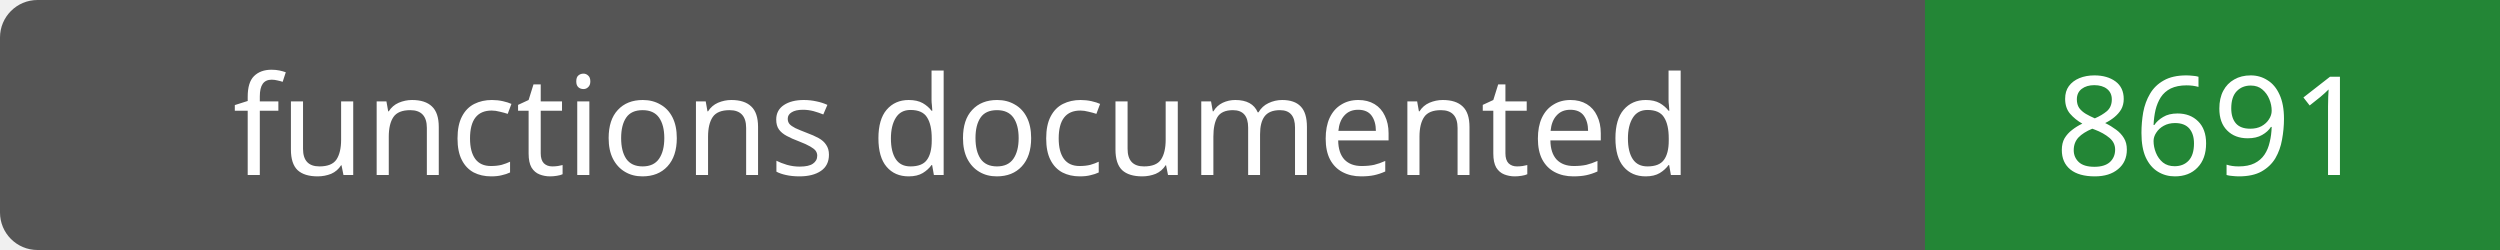
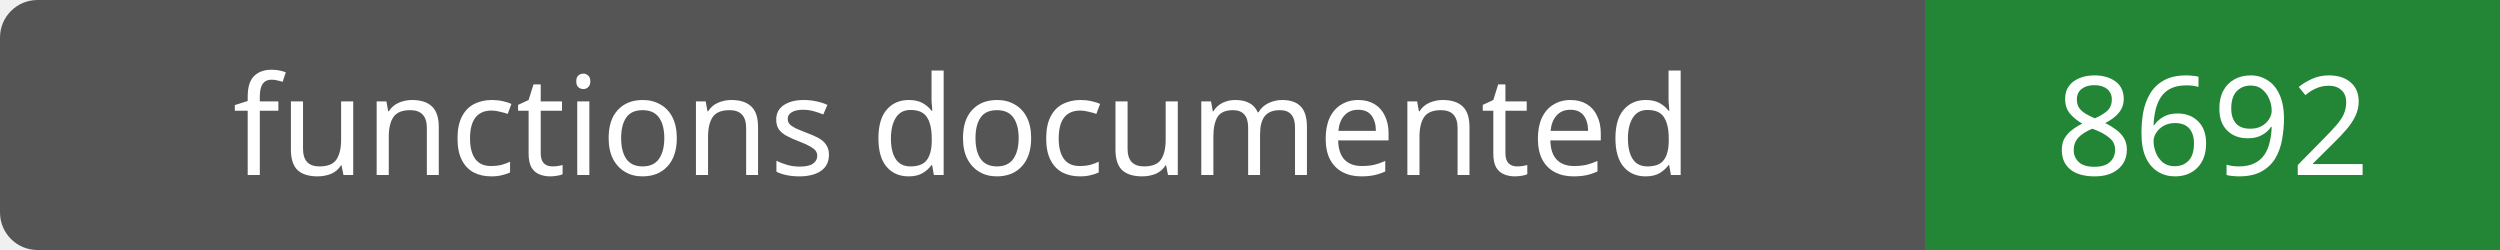
- <svg xmlns="http://www.w3.org/2000/svg" width="200" height="20" role="img" aria-label="functions documented: 8691">
+ <svg xmlns="http://www.w3.org/2000/svg" width="200" height="20" role="img" aria-label="functions documented: 8692">
  <rect width="200" height="20" rx="3" fill="#555" />
  <path fill="#238636" d="M154 0h46v20H154z" />
  <g fill="#fff" text-anchor="middle" font-family="Verdana,sans-serif" font-size="11">
    <text x="77.0" y="14">functions documented</text>
-     <text x="177.0" y="14">8691</text>
+     <text x="177.0" y="14">8692</text>
  </g>
</svg>
